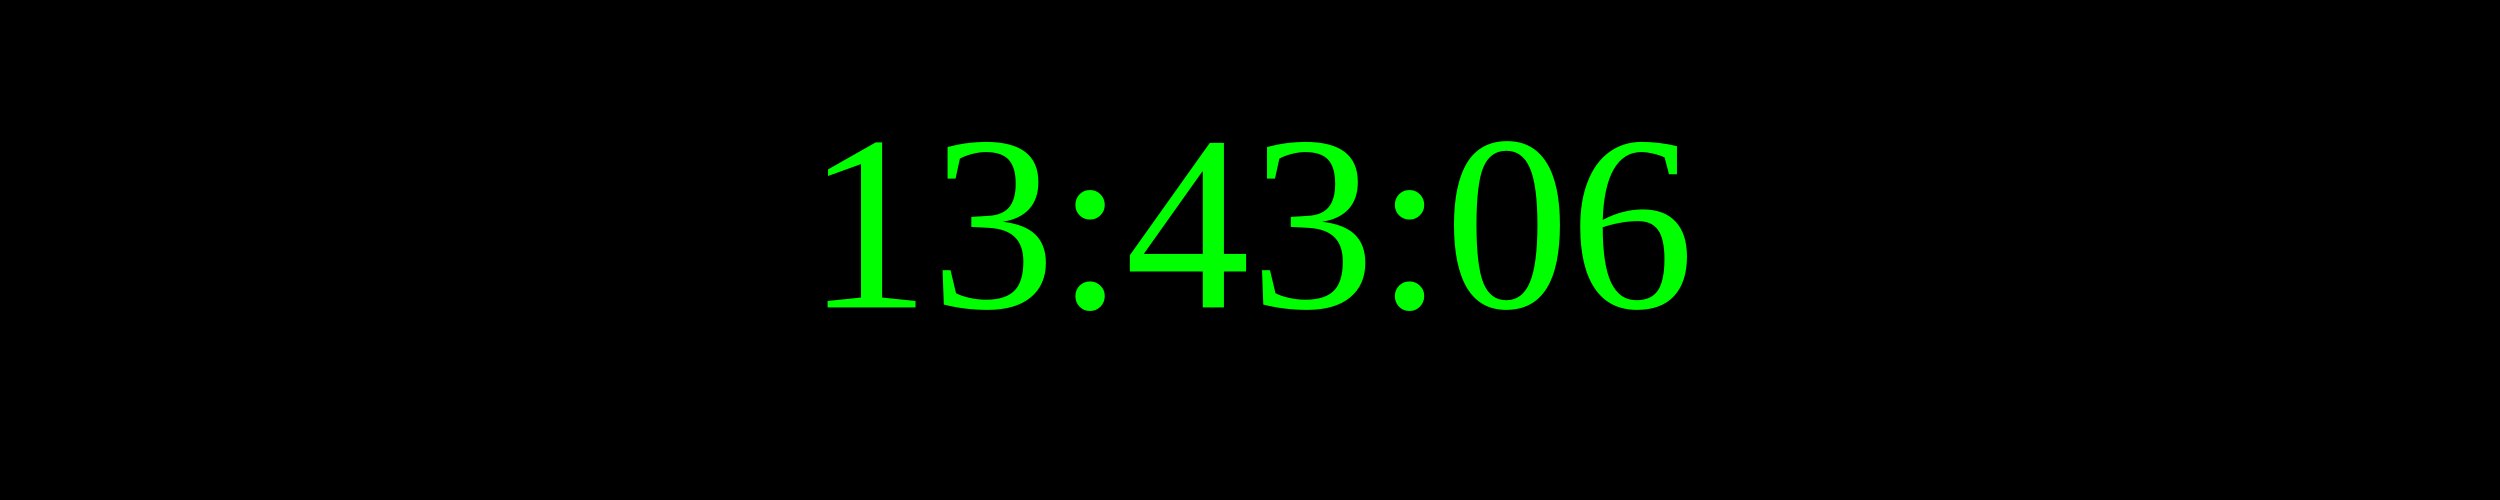
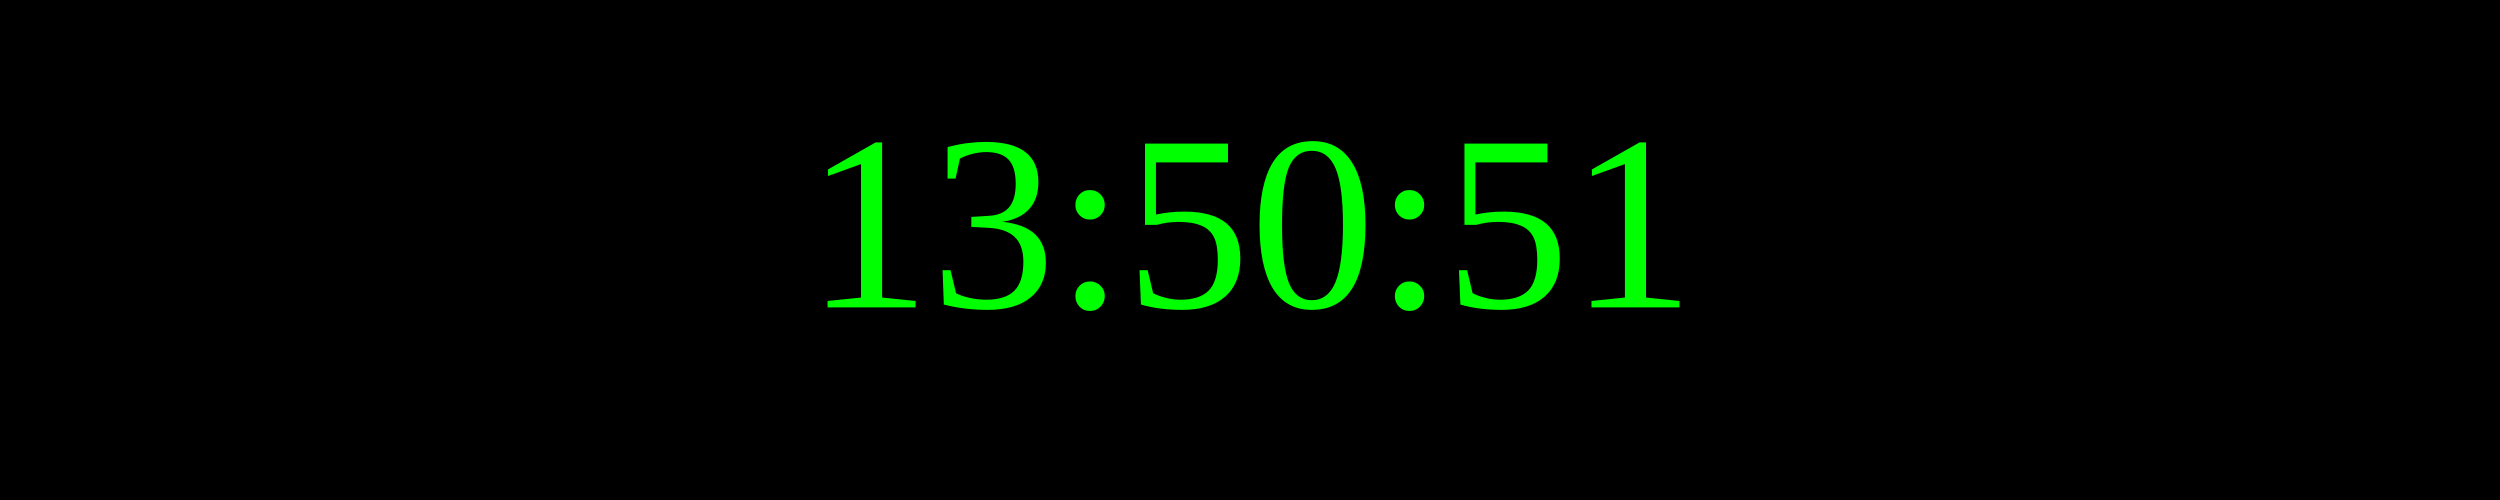
<svg xmlns="http://www.w3.org/2000/svg" width="250" height="50">
  <rect width="100%" height="100%" fill="black" />
  <text x="50%" y="50%" font-size="25" fill="lime" text-anchor="middle" dominant-baseline="middle">
- 13:43:06
+ 13:50:51
</text>
</svg>
